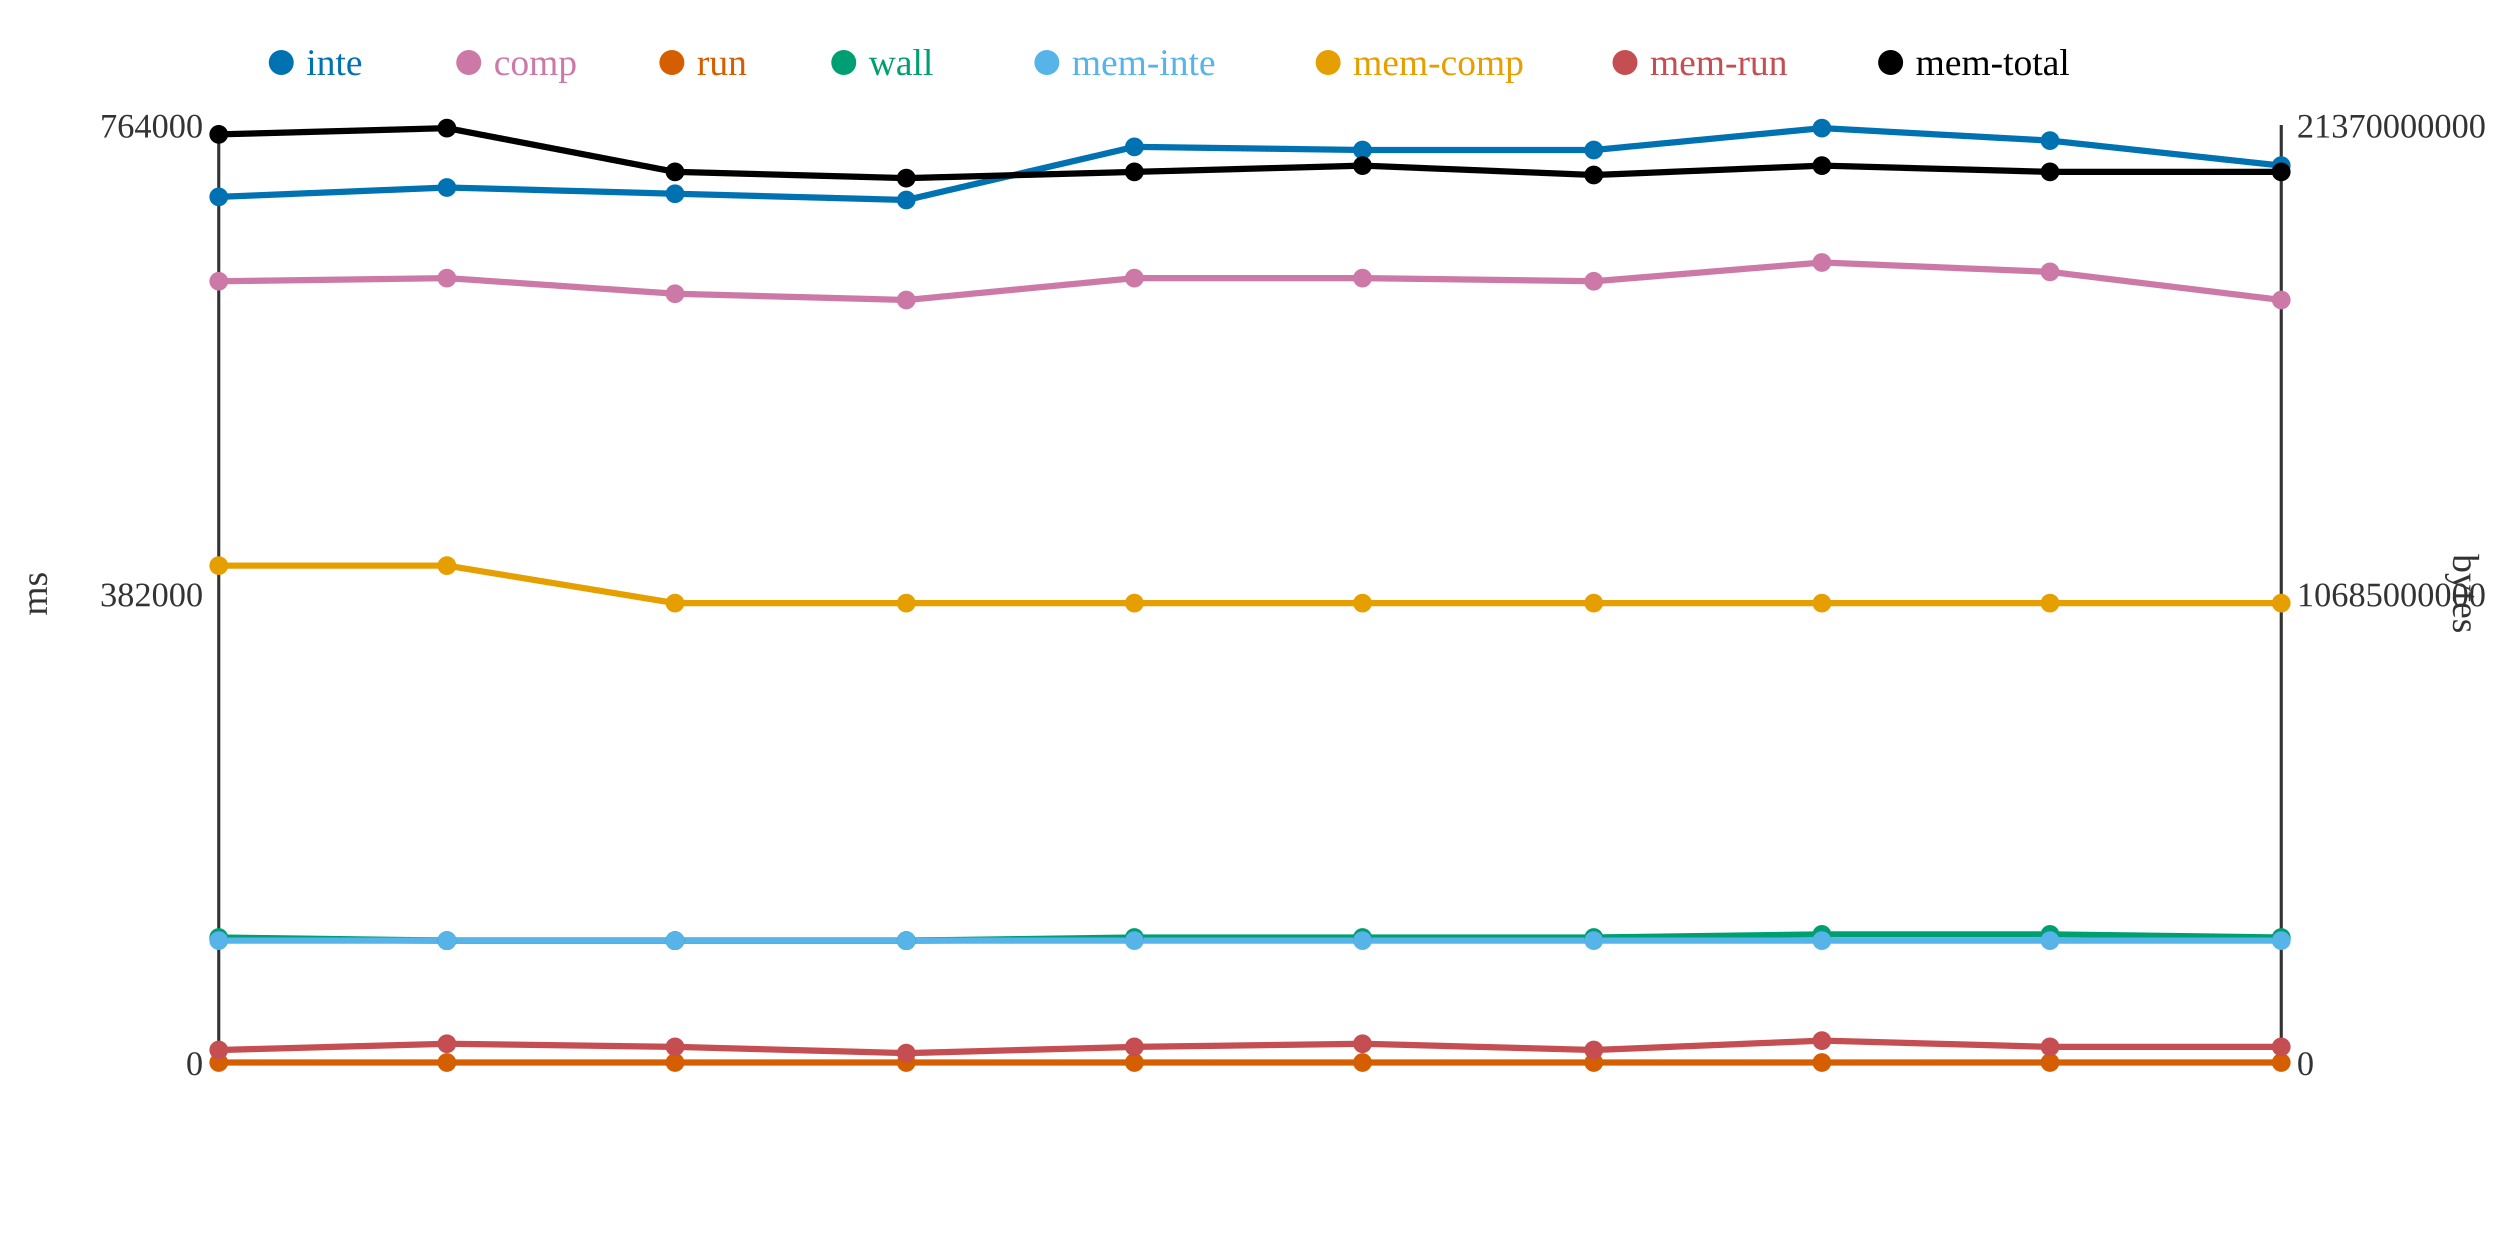
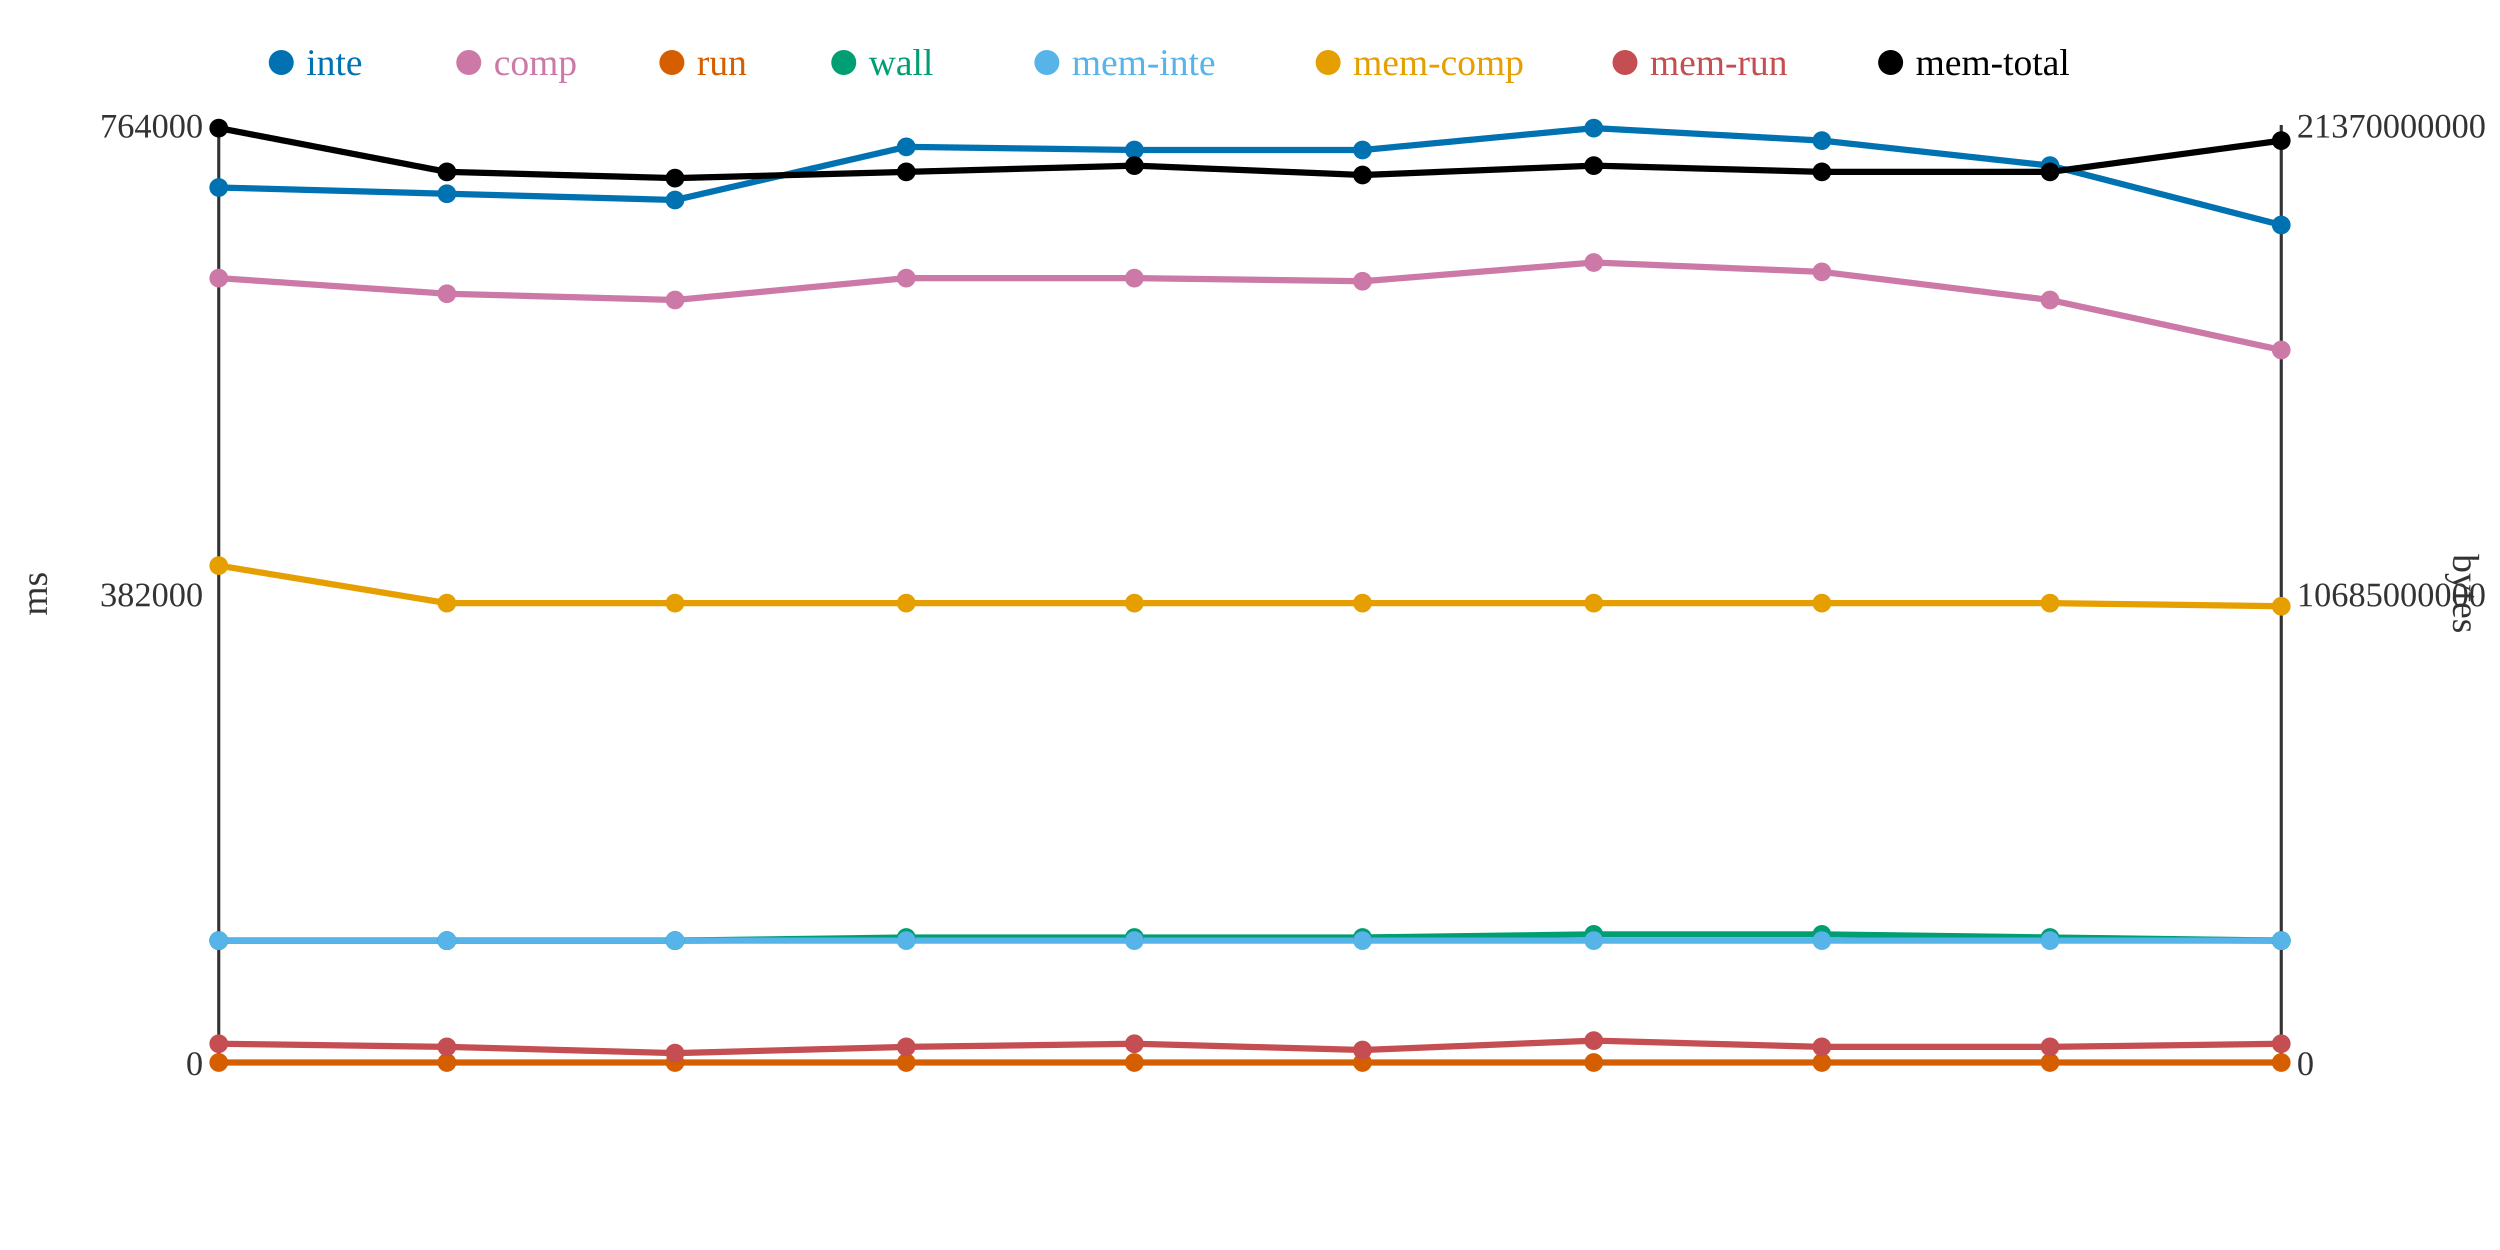
<svg xmlns="http://www.w3.org/2000/svg" width="800" height="400">
  <rect width="800" height="400" fill="white" />
  <line x1="70" y1="40" x2="70" y2="340" stroke="#333" stroke-width="1" />
  <line x1="70" y1="340" x2="730" y2="340" stroke="#333" stroke-width="1" />
  <line x1="730" y1="40" x2="730" y2="340" stroke="#333" stroke-width="1" />
  <text x="65" y="344" text-anchor="end" font-size="11" fill="#333">0</text>
  <text x="65" y="194" text-anchor="end" font-size="11" fill="#333">382000</text>
  <text x="65" y="44" text-anchor="end" font-size="11" fill="#333">764000</text>
  <text x="15" y="190" text-anchor="middle" font-size="12" fill="#333" transform="rotate(-90 15 190)">ms</text>
  <text x="735" y="344" text-anchor="start" font-size="11" fill="#333">0</text>
  <text x="735" y="194" text-anchor="start" font-size="11" fill="#333">10685000000</text>
  <text x="735" y="44" text-anchor="start" font-size="11" fill="#333">21370000000</text>
  <text x="785" y="190" text-anchor="middle" font-size="12" fill="#333" transform="rotate(90 785 190)">bytes</text>
-   <polyline points="70,63 143,60 216,62 290,64 363,47 436,48 510,48 583,41 656,45 730,53" fill="none" stroke="#0072B2" stroke-width="2" />
-   <polyline points="70,90 143,89 216,94 290,96 363,89 436,89 510,90 583,84 656,87 730,96" fill="none" stroke="#CC79A7" stroke-width="2" />
+   <polyline points="70,60 143,62 216,64 290,47 363,48 436,48 510,41 583,45 656,53 730,72" fill="none" stroke="#0072B2" stroke-width="2" />
+   <polyline points="70,89 143,94 216,96 290,89 363,89 436,90 510,84 583,87 656,96 730,112" fill="none" stroke="#CC79A7" stroke-width="2" />
  <polyline points="70,340 143,340 216,340 290,340 363,340 436,340 510,340 583,340 656,340 730,340" fill="none" stroke="#D55E00" stroke-width="2" />
-   <polyline points="70,300 143,301 216,301 290,301 363,300 436,300 510,300 583,299 656,299 730,300" fill="none" stroke="#009E73" stroke-width="2" />
+   <polyline points="70,301 143,301 216,301 290,300 363,300 436,300 510,299 583,299 656,300 730,301" fill="none" stroke="#009E73" stroke-width="2" />
  <polyline points="70,301 143,301 216,301 290,301 363,301 436,301 510,301 583,301 656,301 730,301" fill="none" stroke="#56B4E9" stroke-width="2" />
-   <polyline points="70,181 143,181 216,193 290,193 363,193 436,193 510,193 583,193 656,193 730,193" fill="none" stroke="#E69F00" stroke-width="2" />
-   <polyline points="70,336 143,334 216,335 290,337 363,335 436,334 510,336 583,333 656,335 730,335" fill="none" stroke="#C44E52" stroke-width="2" />
-   <polyline points="70,43 143,41 216,55 290,57 363,55 436,53 510,56 583,53 656,55 730,55" fill="none" stroke="#000000" stroke-width="2" />
-   <circle cx="70" cy="63" r="3" fill="#0072B2" />
-   <circle cx="70" cy="90" r="3" fill="#CC79A7" />
+   <polyline points="70,181 143,193 216,193 290,193 363,193 436,193 510,193 583,193 656,193 730,194" fill="none" stroke="#E69F00" stroke-width="2" />
+   <polyline points="70,334 143,335 216,337 290,335 363,334 436,336 510,333 583,335 656,335 730,334" fill="none" stroke="#C44E52" stroke-width="2" />
+   <polyline points="70,41 143,55 216,57 290,55 363,53 436,56 510,53 583,55 656,55 730,45" fill="none" stroke="#000000" stroke-width="2" />
+   <circle cx="70" cy="60" r="3" fill="#0072B2" />
+   <circle cx="70" cy="89" r="3" fill="#CC79A7" />
  <circle cx="70" cy="340" r="3" fill="#D55E00" />
-   <circle cx="70" cy="300" r="3" fill="#009E73" />
+   <circle cx="70" cy="301" r="3" fill="#009E73" />
  <circle cx="70" cy="301" r="3" fill="#56B4E9" />
  <circle cx="70" cy="181" r="3" fill="#E69F00" />
-   <circle cx="70" cy="336" r="3" fill="#C44E52" />
-   <circle cx="70" cy="43" r="3" fill="#000000" />
-   <circle cx="143" cy="60" r="3" fill="#0072B2" />
-   <circle cx="143" cy="89" r="3" fill="#CC79A7" />
+   <circle cx="70" cy="334" r="3" fill="#C44E52" />
+   <circle cx="70" cy="41" r="3" fill="#000000" />
+   <circle cx="143" cy="62" r="3" fill="#0072B2" />
+   <circle cx="143" cy="94" r="3" fill="#CC79A7" />
  <circle cx="143" cy="340" r="3" fill="#D55E00" />
  <circle cx="143" cy="301" r="3" fill="#009E73" />
  <circle cx="143" cy="301" r="3" fill="#56B4E9" />
-   <circle cx="143" cy="181" r="3" fill="#E69F00" />
-   <circle cx="143" cy="334" r="3" fill="#C44E52" />
-   <circle cx="143" cy="41" r="3" fill="#000000" />
-   <circle cx="216" cy="62" r="3" fill="#0072B2" />
-   <circle cx="216" cy="94" r="3" fill="#CC79A7" />
+   <circle cx="143" cy="193" r="3" fill="#E69F00" />
+   <circle cx="143" cy="335" r="3" fill="#C44E52" />
+   <circle cx="143" cy="55" r="3" fill="#000000" />
+   <circle cx="216" cy="64" r="3" fill="#0072B2" />
+   <circle cx="216" cy="96" r="3" fill="#CC79A7" />
  <circle cx="216" cy="340" r="3" fill="#D55E00" />
  <circle cx="216" cy="301" r="3" fill="#009E73" />
  <circle cx="216" cy="301" r="3" fill="#56B4E9" />
  <circle cx="216" cy="193" r="3" fill="#E69F00" />
-   <circle cx="216" cy="335" r="3" fill="#C44E52" />
-   <circle cx="216" cy="55" r="3" fill="#000000" />
-   <circle cx="290" cy="64" r="3" fill="#0072B2" />
-   <circle cx="290" cy="96" r="3" fill="#CC79A7" />
+   <circle cx="216" cy="337" r="3" fill="#C44E52" />
+   <circle cx="216" cy="57" r="3" fill="#000000" />
+   <circle cx="290" cy="47" r="3" fill="#0072B2" />
+   <circle cx="290" cy="89" r="3" fill="#CC79A7" />
  <circle cx="290" cy="340" r="3" fill="#D55E00" />
-   <circle cx="290" cy="301" r="3" fill="#009E73" />
+   <circle cx="290" cy="300" r="3" fill="#009E73" />
  <circle cx="290" cy="301" r="3" fill="#56B4E9" />
  <circle cx="290" cy="193" r="3" fill="#E69F00" />
-   <circle cx="290" cy="337" r="3" fill="#C44E52" />
-   <circle cx="290" cy="57" r="3" fill="#000000" />
-   <circle cx="363" cy="47" r="3" fill="#0072B2" />
+   <circle cx="290" cy="335" r="3" fill="#C44E52" />
+   <circle cx="290" cy="55" r="3" fill="#000000" />
+   <circle cx="363" cy="48" r="3" fill="#0072B2" />
  <circle cx="363" cy="89" r="3" fill="#CC79A7" />
  <circle cx="363" cy="340" r="3" fill="#D55E00" />
  <circle cx="363" cy="300" r="3" fill="#009E73" />
  <circle cx="363" cy="301" r="3" fill="#56B4E9" />
  <circle cx="363" cy="193" r="3" fill="#E69F00" />
-   <circle cx="363" cy="335" r="3" fill="#C44E52" />
-   <circle cx="363" cy="55" r="3" fill="#000000" />
+   <circle cx="363" cy="334" r="3" fill="#C44E52" />
+   <circle cx="363" cy="53" r="3" fill="#000000" />
  <circle cx="436" cy="48" r="3" fill="#0072B2" />
-   <circle cx="436" cy="89" r="3" fill="#CC79A7" />
+   <circle cx="436" cy="90" r="3" fill="#CC79A7" />
  <circle cx="436" cy="340" r="3" fill="#D55E00" />
  <circle cx="436" cy="300" r="3" fill="#009E73" />
  <circle cx="436" cy="301" r="3" fill="#56B4E9" />
  <circle cx="436" cy="193" r="3" fill="#E69F00" />
-   <circle cx="436" cy="334" r="3" fill="#C44E52" />
-   <circle cx="436" cy="53" r="3" fill="#000000" />
-   <circle cx="510" cy="48" r="3" fill="#0072B2" />
-   <circle cx="510" cy="90" r="3" fill="#CC79A7" />
+   <circle cx="436" cy="336" r="3" fill="#C44E52" />
+   <circle cx="436" cy="56" r="3" fill="#000000" />
+   <circle cx="510" cy="41" r="3" fill="#0072B2" />
+   <circle cx="510" cy="84" r="3" fill="#CC79A7" />
  <circle cx="510" cy="340" r="3" fill="#D55E00" />
-   <circle cx="510" cy="300" r="3" fill="#009E73" />
+   <circle cx="510" cy="299" r="3" fill="#009E73" />
  <circle cx="510" cy="301" r="3" fill="#56B4E9" />
  <circle cx="510" cy="193" r="3" fill="#E69F00" />
-   <circle cx="510" cy="336" r="3" fill="#C44E52" />
-   <circle cx="510" cy="56" r="3" fill="#000000" />
-   <circle cx="583" cy="41" r="3" fill="#0072B2" />
-   <circle cx="583" cy="84" r="3" fill="#CC79A7" />
+   <circle cx="510" cy="333" r="3" fill="#C44E52" />
+   <circle cx="510" cy="53" r="3" fill="#000000" />
+   <circle cx="583" cy="45" r="3" fill="#0072B2" />
+   <circle cx="583" cy="87" r="3" fill="#CC79A7" />
  <circle cx="583" cy="340" r="3" fill="#D55E00" />
  <circle cx="583" cy="299" r="3" fill="#009E73" />
  <circle cx="583" cy="301" r="3" fill="#56B4E9" />
  <circle cx="583" cy="193" r="3" fill="#E69F00" />
-   <circle cx="583" cy="333" r="3" fill="#C44E52" />
-   <circle cx="583" cy="53" r="3" fill="#000000" />
-   <circle cx="656" cy="45" r="3" fill="#0072B2" />
-   <circle cx="656" cy="87" r="3" fill="#CC79A7" />
+   <circle cx="583" cy="335" r="3" fill="#C44E52" />
+   <circle cx="583" cy="55" r="3" fill="#000000" />
+   <circle cx="656" cy="53" r="3" fill="#0072B2" />
+   <circle cx="656" cy="96" r="3" fill="#CC79A7" />
  <circle cx="656" cy="340" r="3" fill="#D55E00" />
-   <circle cx="656" cy="299" r="3" fill="#009E73" />
+   <circle cx="656" cy="300" r="3" fill="#009E73" />
  <circle cx="656" cy="301" r="3" fill="#56B4E9" />
  <circle cx="656" cy="193" r="3" fill="#E69F00" />
  <circle cx="656" cy="335" r="3" fill="#C44E52" />
  <circle cx="656" cy="55" r="3" fill="#000000" />
-   <circle cx="730" cy="53" r="3" fill="#0072B2" />
-   <circle cx="730" cy="96" r="3" fill="#CC79A7" />
+   <circle cx="730" cy="72" r="3" fill="#0072B2" />
+   <circle cx="730" cy="112" r="3" fill="#CC79A7" />
  <circle cx="730" cy="340" r="3" fill="#D55E00" />
-   <circle cx="730" cy="300" r="3" fill="#009E73" />
+   <circle cx="730" cy="301" r="3" fill="#009E73" />
  <circle cx="730" cy="301" r="3" fill="#56B4E9" />
-   <circle cx="730" cy="193" r="3" fill="#E69F00" />
-   <circle cx="730" cy="335" r="3" fill="#C44E52" />
-   <circle cx="730" cy="55" r="3" fill="#000000" />
+   <circle cx="730" cy="194" r="3" fill="#E69F00" />
+   <circle cx="730" cy="334" r="3" fill="#C44E52" />
+   <circle cx="730" cy="45" r="3" fill="#000000" />
  <circle cx="90" cy="20" r="4" fill="#0072B2" />
  <text x="98" y="24" text-anchor="start" font-size="12" fill="#0072B2">inte</text>
  <circle cx="150" cy="20" r="4" fill="#CC79A7" />
  <text x="158" y="24" text-anchor="start" font-size="12" fill="#CC79A7">comp</text>
  <circle cx="215" cy="20" r="4" fill="#D55E00" />
  <text x="223" y="24" text-anchor="start" font-size="12" fill="#D55E00">run</text>
  <circle cx="270" cy="20" r="4" fill="#009E73" />
  <text x="278" y="24" text-anchor="start" font-size="12" fill="#009E73">wall</text>
  <circle cx="335" cy="20" r="4" fill="#56B4E9" />
  <text x="343" y="24" text-anchor="start" font-size="12" fill="#56B4E9">mem-inte</text>
  <circle cx="425" cy="20" r="4" fill="#E69F00" />
  <text x="433" y="24" text-anchor="start" font-size="12" fill="#E69F00">mem-comp</text>
  <circle cx="520" cy="20" r="4" fill="#C44E52" />
  <text x="528" y="24" text-anchor="start" font-size="12" fill="#C44E52">mem-run</text>
  <circle cx="605" cy="20" r="4" fill="#000000" />
  <text x="613" y="24" text-anchor="start" font-size="12" fill="#000000">mem-total</text>
</svg>
